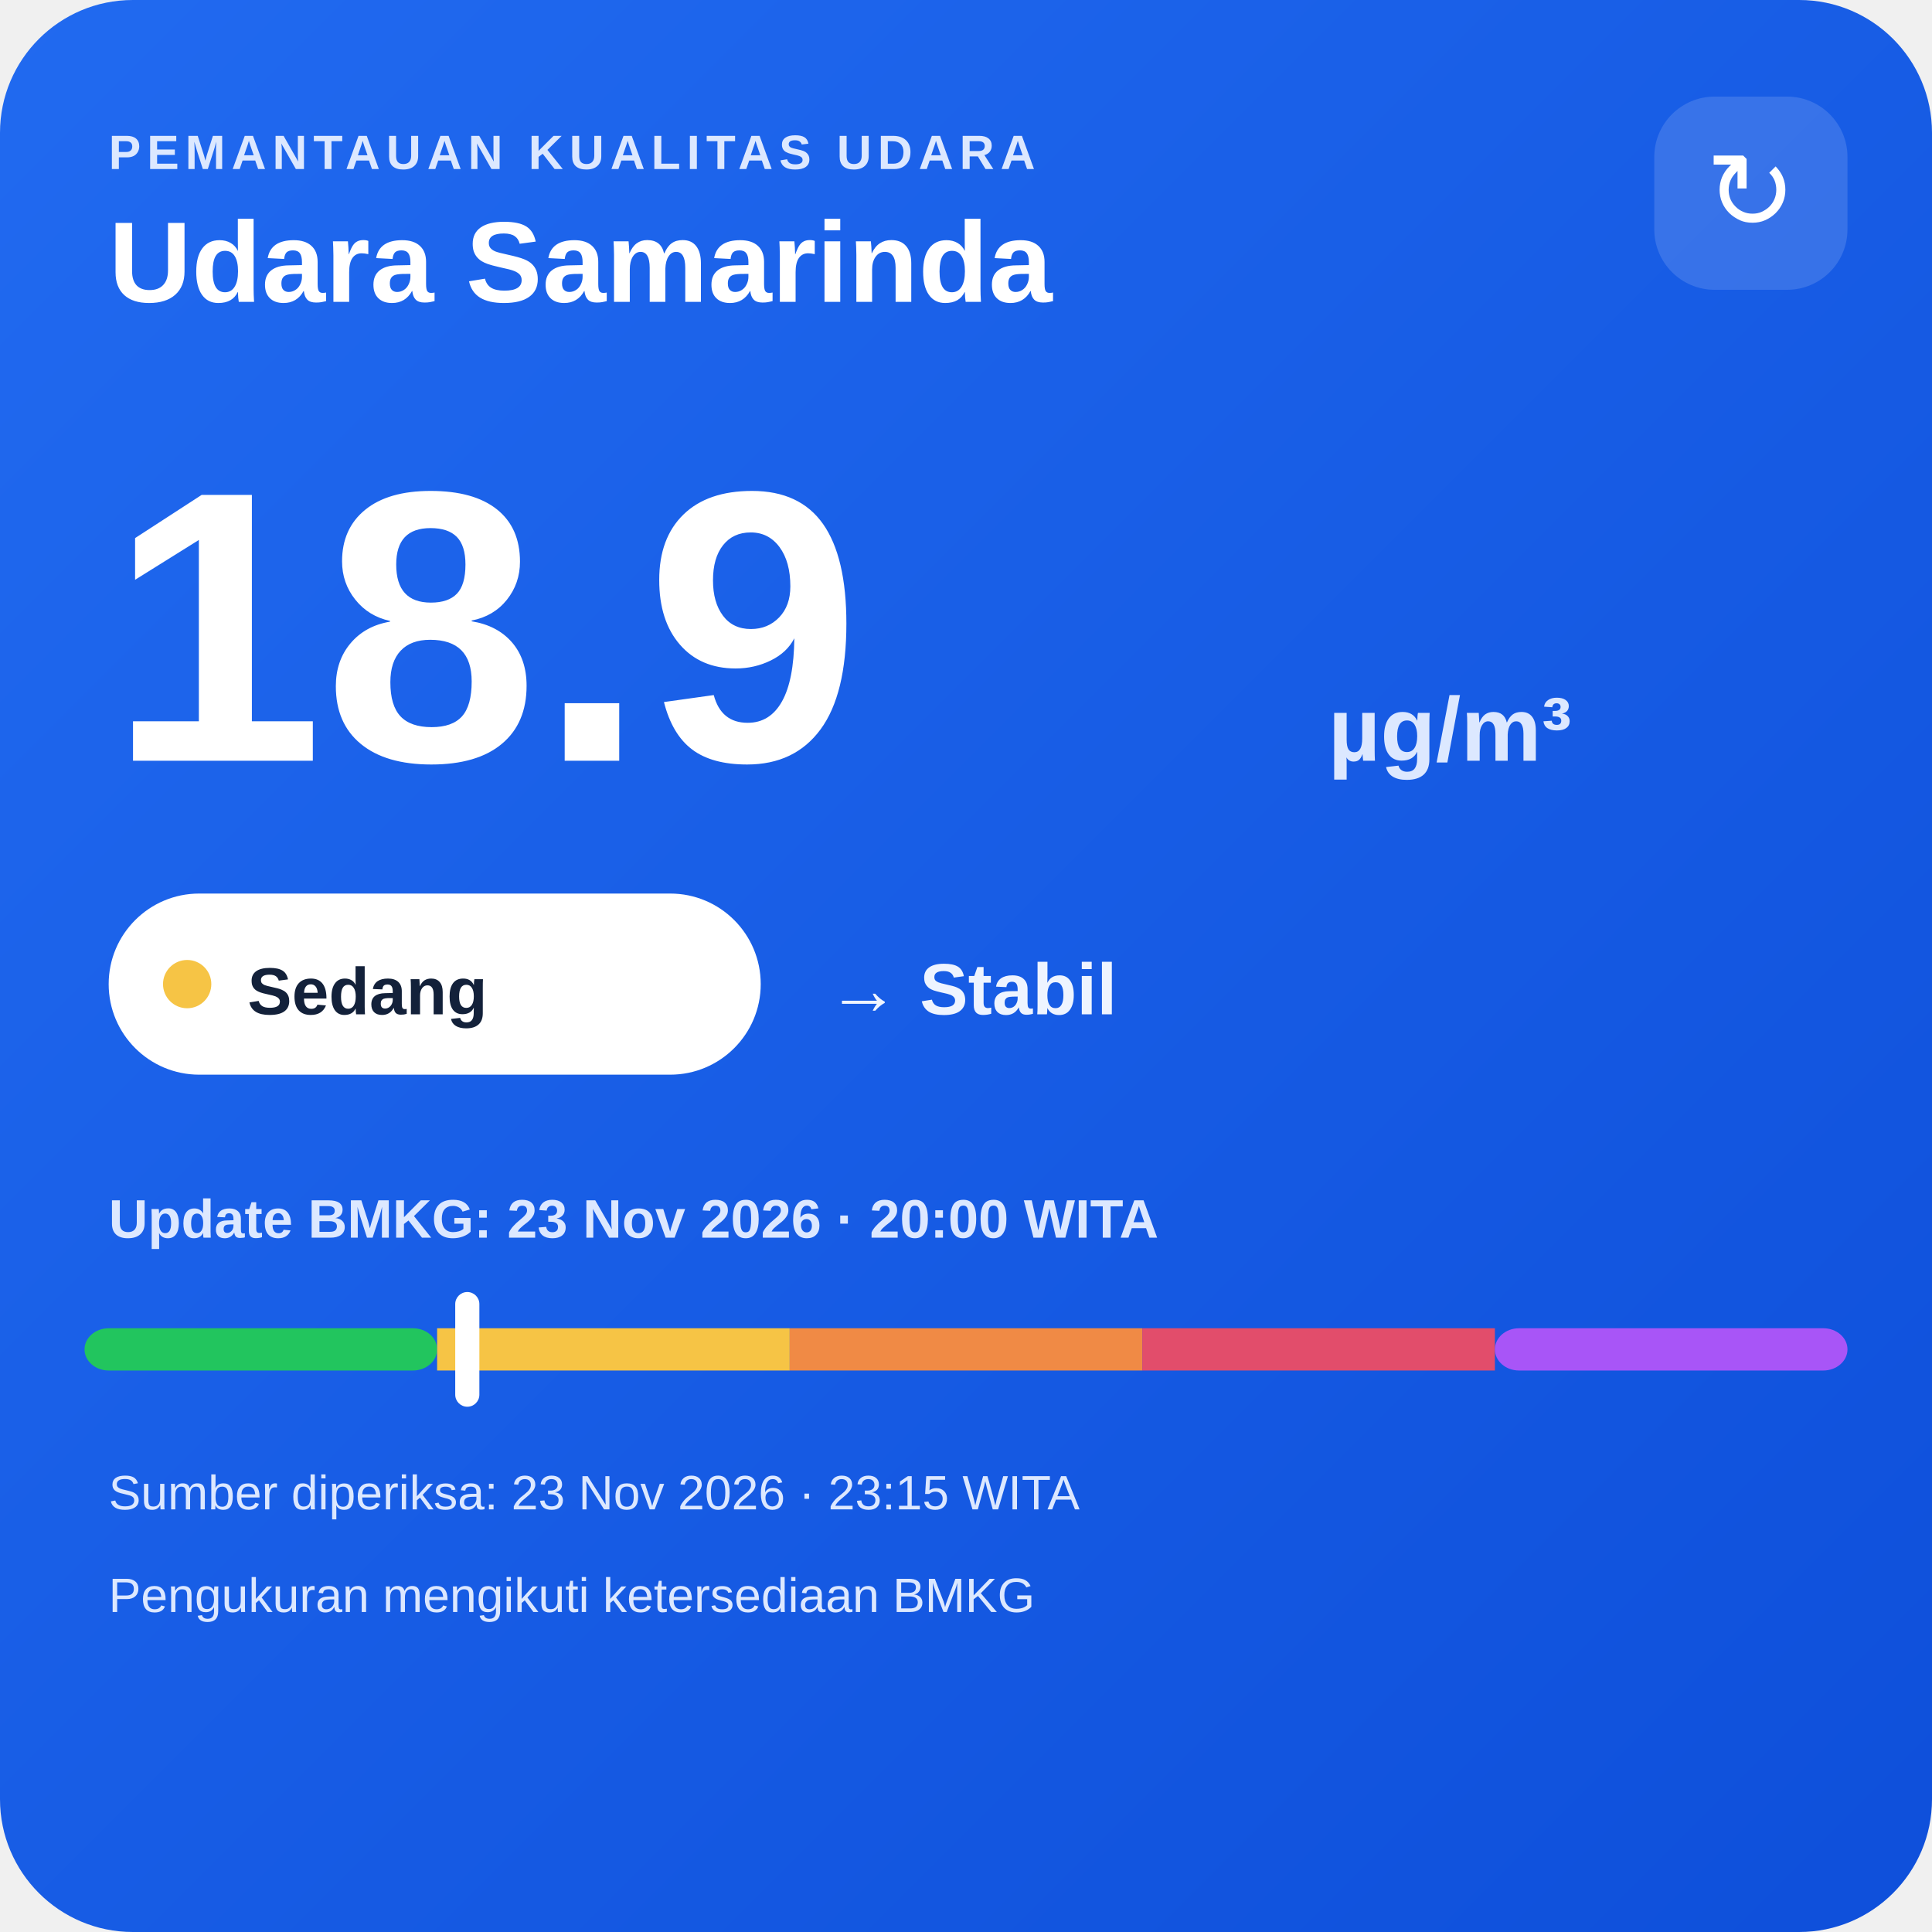
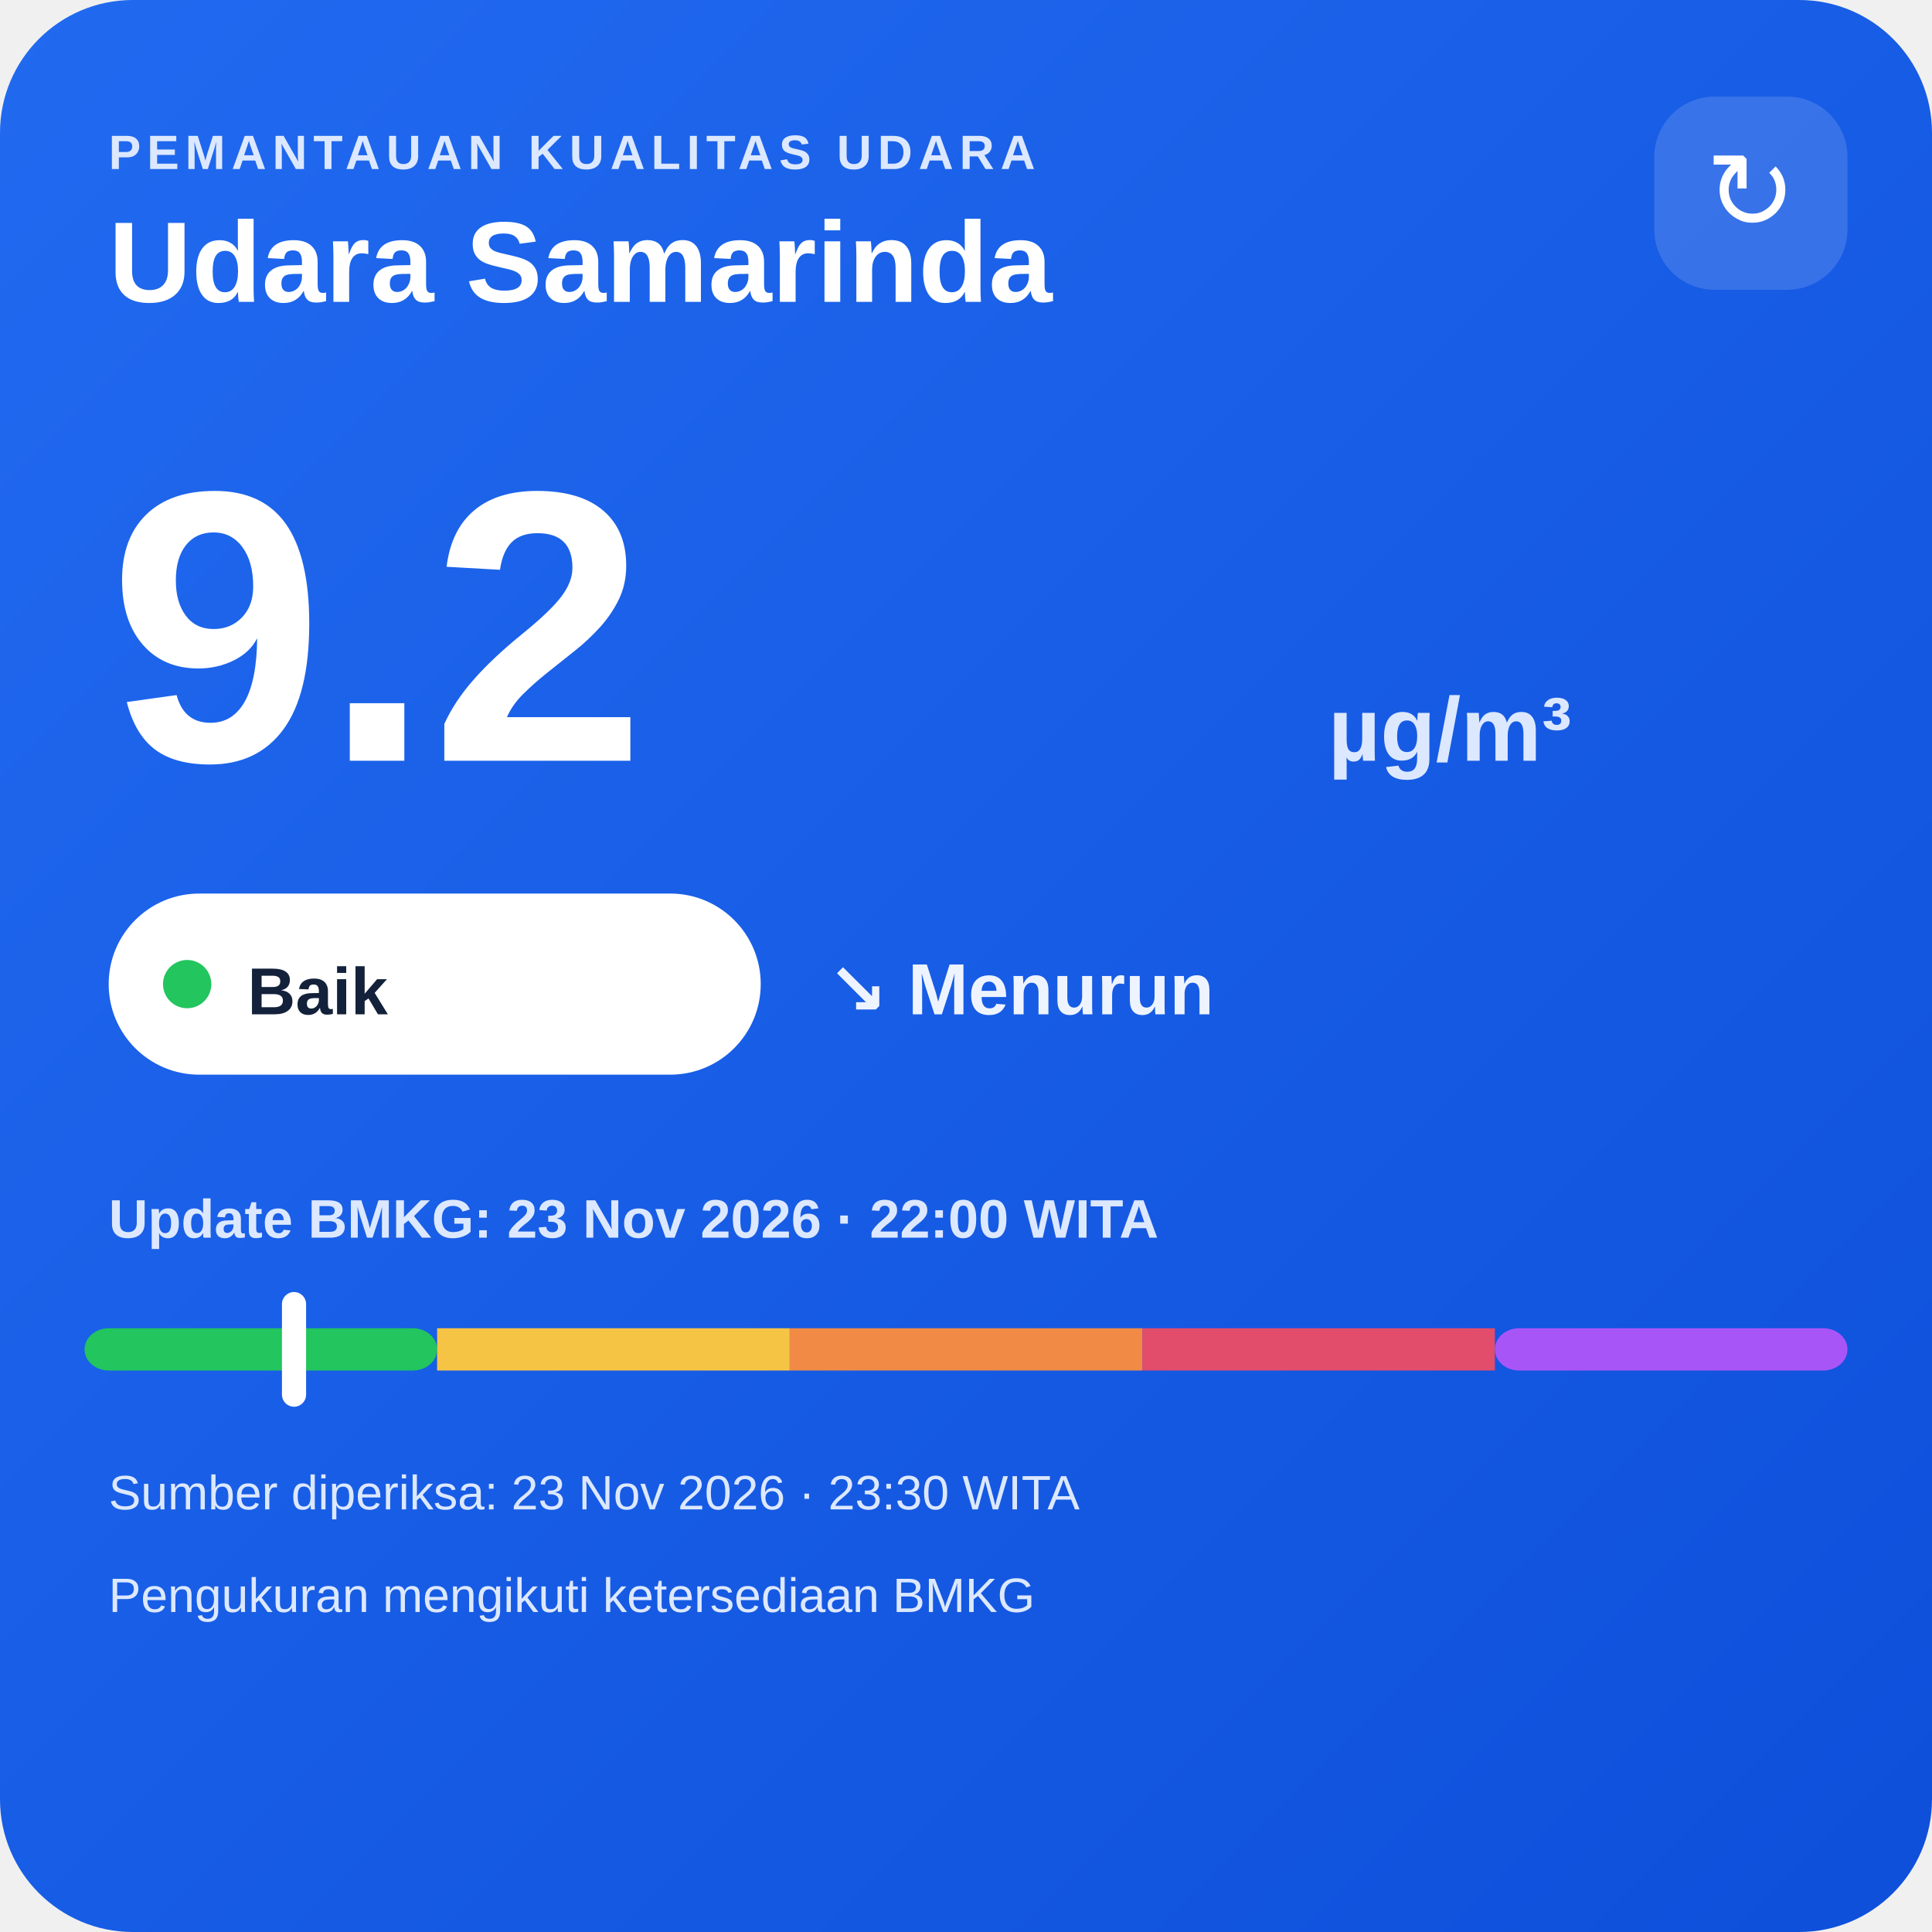
<svg xmlns="http://www.w3.org/2000/svg" width="320" height="320" viewBox="0 0 320 320">
  <defs>
    <linearGradient id="bg" x1="0" y1="0" x2="1" y2="1">
      <stop offset="0" stop-color="#216af0" />
      <stop offset="1" stop-color="#0e4fda" />
    </linearGradient>
  </defs>
  <rect width="320" height="320" rx="22" fill="url(#bg)" />
  <text x="18" y="28" fill="#dce8ff" font-family="Arial,sans-serif" font-size="8" font-weight="700" letter-spacing="1">PEMANTAUAN KUALITAS UDARA</text>
  <text x="18" y="50" fill="#ffffff" font-family="Arial,sans-serif" font-size="19" font-weight="700">Udara Samarinda</text>
  <rect x="274" y="16" width="32" height="32" rx="10" fill="#ffffff" fill-opacity=".14" />
  <text x="290" y="38" text-anchor="middle" fill="#ffffff" font-family="Arial,sans-serif" font-size="18">↻</text>
-   <text x="18" y="126" fill="#ffffff" font-family="Arial,sans-serif" font-size="64" font-weight="800">18.9</text>
+   <text x="18" y="126" fill="#ffffff" font-family="Arial,sans-serif" font-size="64" font-weight="800">9.2</text>
  <text x="220" y="126" fill="#dce8ff" font-family="Arial,sans-serif" font-size="15" font-weight="700">µg/m³</text>
  <rect x="18" y="148" width="108" height="30" rx="15" fill="#ffffff" />
-   <circle cx="31" cy="163" r="4" fill="#f6c445" />
-   <text x="41" y="168" fill="#13213a" font-family="Arial,sans-serif" font-size="11" font-weight="700">Sedang</text>
-   <text x="137" y="168" fill="#eef4ff" font-family="Arial,sans-serif" font-size="12" font-weight="700">→ Stabil</text>
-   <text x="18" y="205" fill="#dce8ff" font-family="Arial,sans-serif" font-size="9" font-weight="700">Update BMKG: 23 Nov 2026 · 20:00 WITA</text>
+   <circle cx="31" cy="163" r="4" fill="#22c55e" />
+   <text x="41" y="168" fill="#13213a" font-family="Arial,sans-serif" font-size="11" font-weight="700">Baik</text>
+   <text x="137" y="168" fill="#eef4ff" font-family="Arial,sans-serif" font-size="12" font-weight="700">↘ Menurun</text>
+   <text x="18" y="205" fill="#dce8ff" font-family="Arial,sans-serif" font-size="9" font-weight="700">Update BMKG: 23 Nov 2026 · 22:00 WITA</text>
  <rect x="14" y="220" width="58.4" height="7" rx="4" fill="#22c55e" />
  <rect x="72.4" y="220" width="58.4" height="7" fill="#f6c445" />
  <rect x="130.8" y="220" width="58.4" height="7" fill="#f08a45" />
  <rect x="189.2" y="220" width="58.4" height="7" fill="#e24d6b" />
  <rect x="247.6" y="220" width="58.4" height="7" rx="4" fill="#a855f7" />
-   <rect x="75.4" y="214" width="4" height="19" rx="2" fill="#ffffff" />
-   <text x="18" y="250" fill="#dce8ff" font-family="Arial,sans-serif" font-size="8">Sumber diperiksa: 23 Nov 2026 · 23:15 WITA</text>
+   <rect x="46.7" y="214" width="4" height="19" rx="2" fill="#ffffff" />
+   <text x="18" y="250" fill="#dce8ff" font-family="Arial,sans-serif" font-size="8">Sumber diperiksa: 23 Nov 2026 · 23:30 WITA</text>
  <text x="18" y="267" fill="#dce8ff" font-family="Arial,sans-serif" font-size="8">Pengukuran mengikuti ketersediaan BMKG</text>
</svg>
